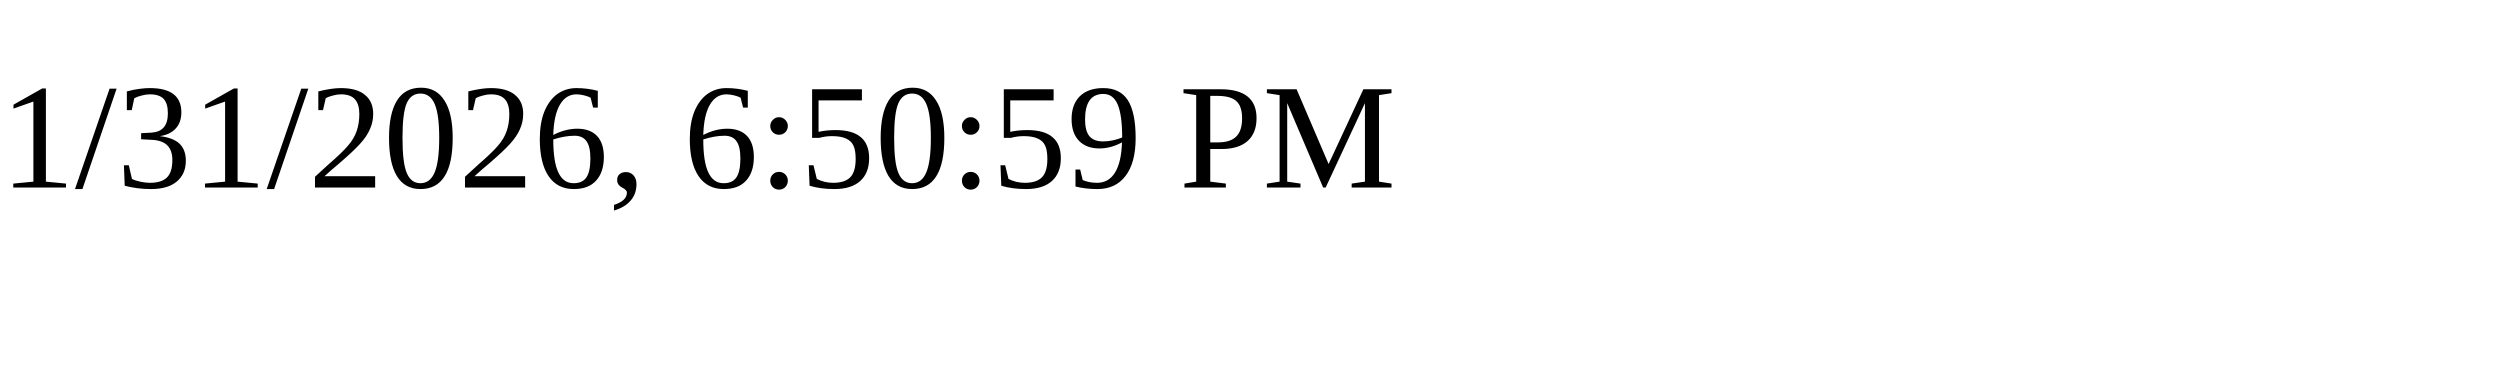
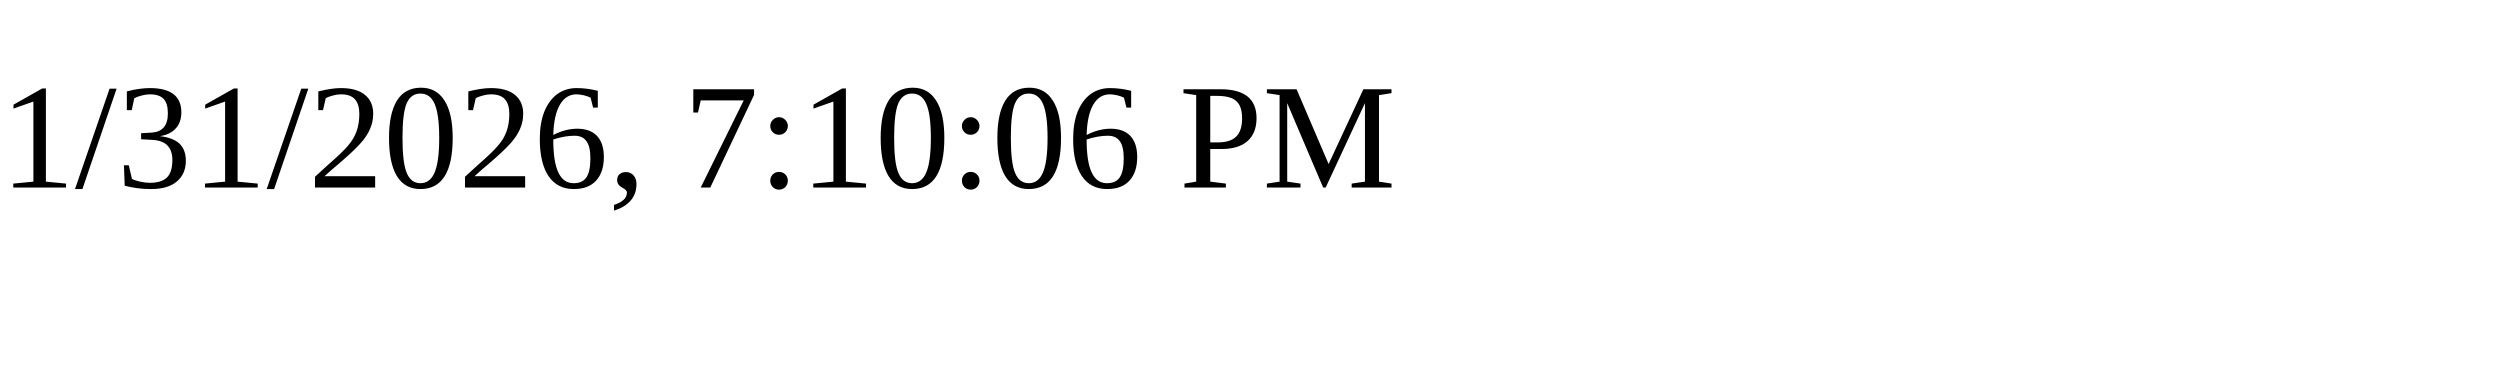
<svg xmlns="http://www.w3.org/2000/svg" height="30" width="200">
-   <text x="0" y="15">1/31/2026, 6:50:59 PM</text>
+   <text x="0" y="15">1/31/2026, 7:10:06 PM</text>
</svg>
